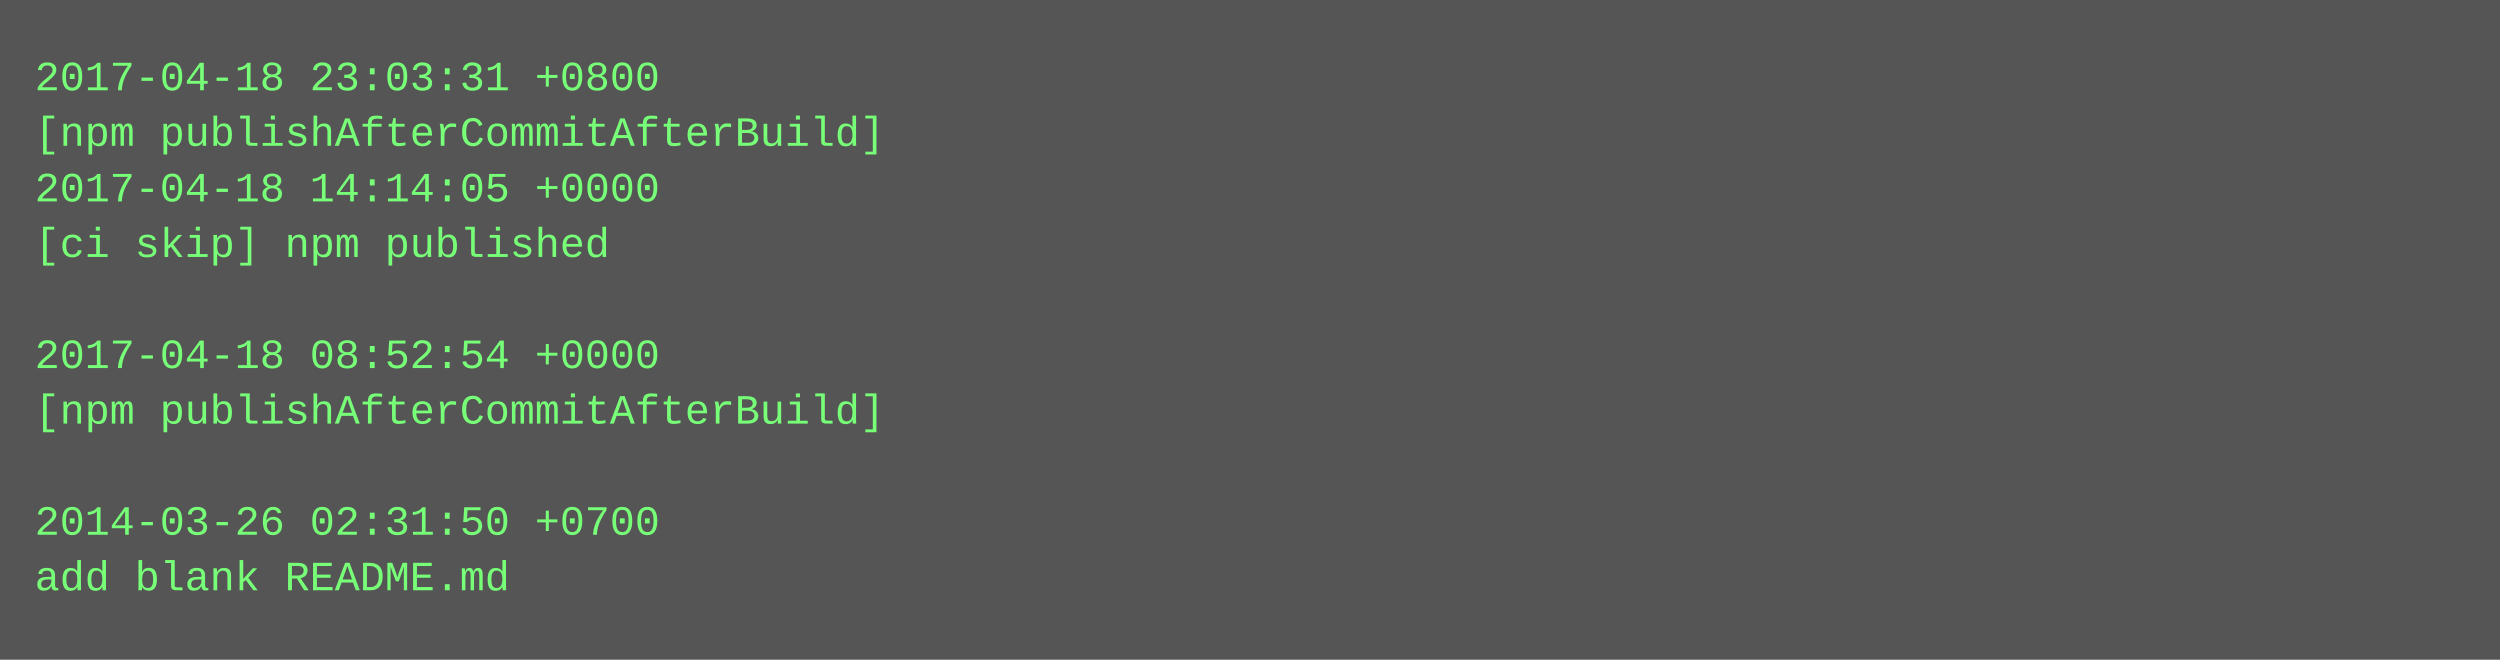
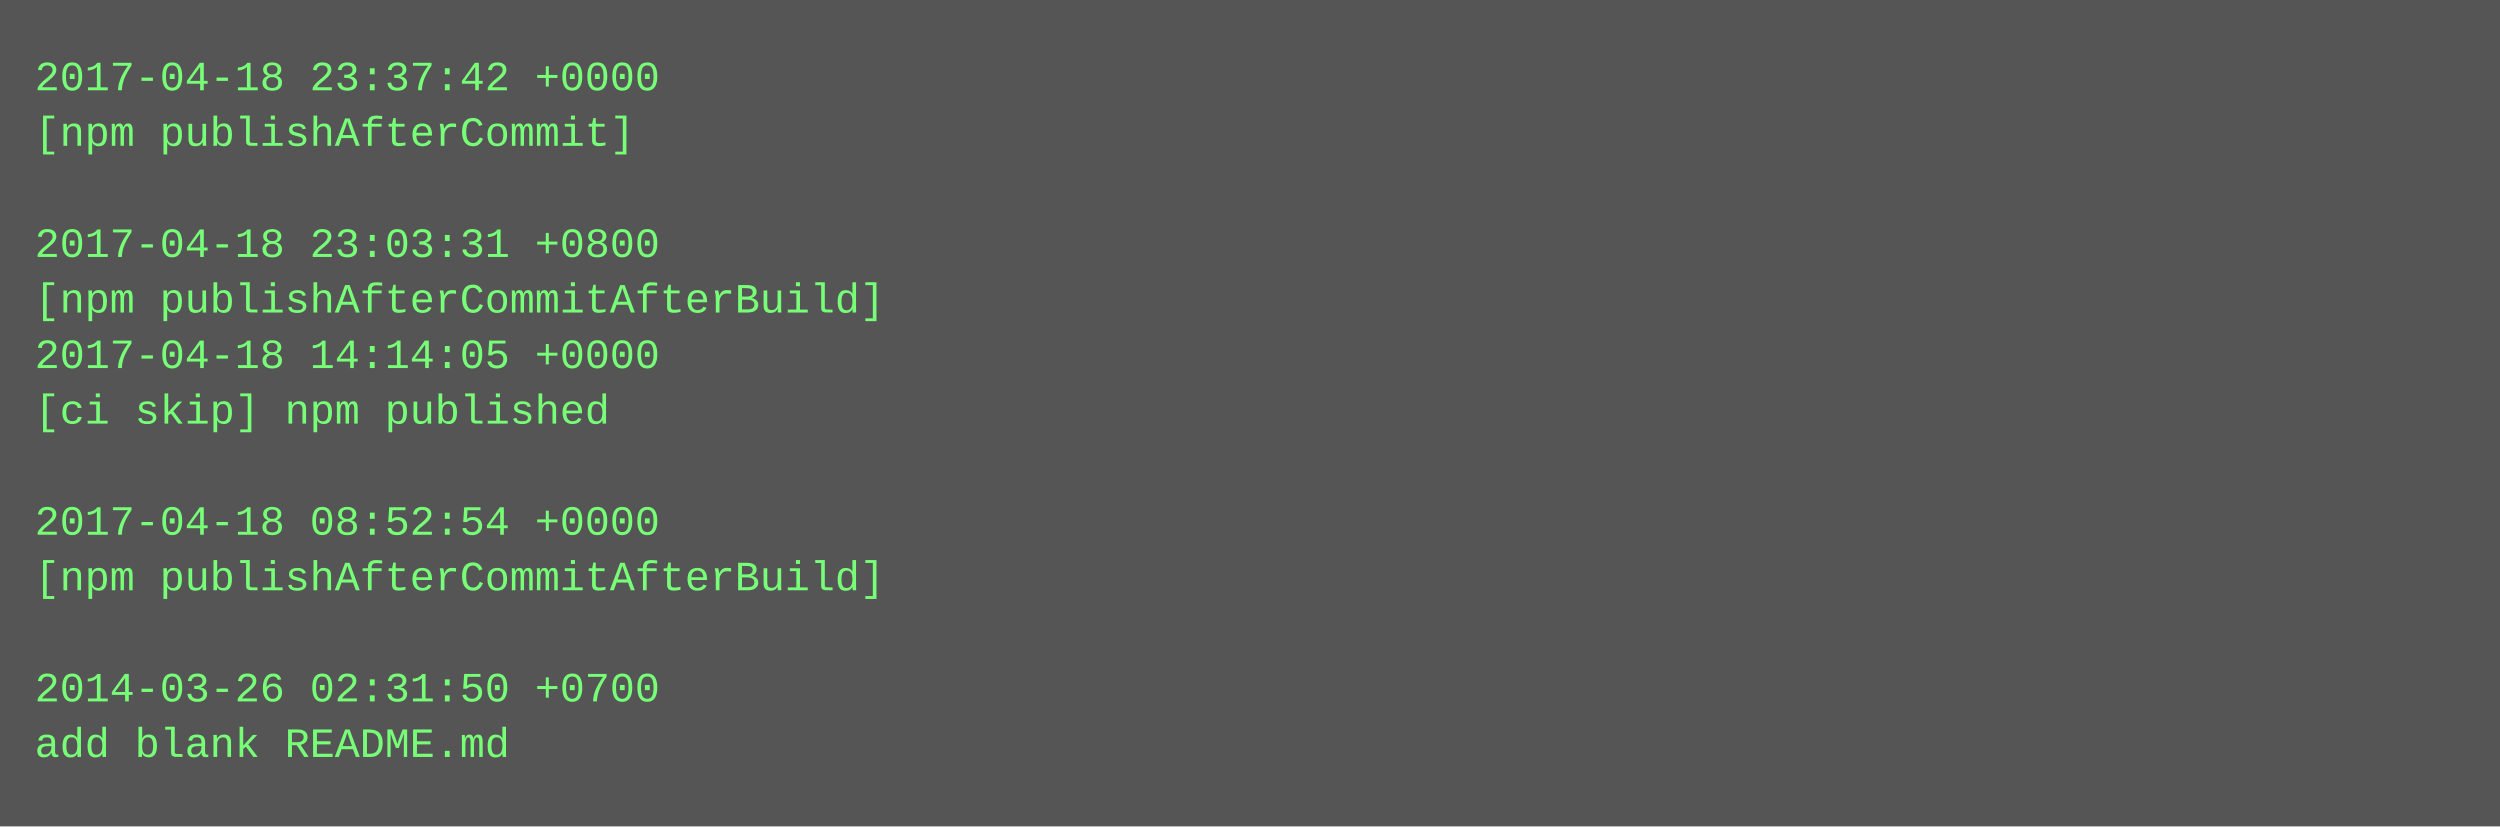
- <svg xmlns="http://www.w3.org/2000/svg" height="190" width="720">
-   <rect height="190" fill="#555" width="720" />
+ <svg xmlns="http://www.w3.org/2000/svg" height="238" width="720">
+   <rect height="238" fill="#555" width="720" />
  <text fill="#7f7" font-family="Courier New" font-size="12" xml:space="preserve">
-     <tspan x="10" y="26">2017-04-18 23:03:31 +0800</tspan>
-     <tspan x="10" y="42">[npm publishAfterCommitAfterBuild]</tspan>
-     <tspan x="10" y="58">2017-04-18 14:14:05 +0000</tspan>
-     <tspan x="10" y="74">[ci skip] npm published</tspan>
-     <tspan x="10" y="90" />
-     <tspan x="10" y="106">2017-04-18 08:52:54 +0000</tspan>
-     <tspan x="10" y="122">[npm publishAfterCommitAfterBuild]</tspan>
+     <tspan x="10" y="26">2017-04-18 23:37:42 +0000</tspan>
+     <tspan x="10" y="42">[npm publishAfterCommit]</tspan>
+     <tspan x="10" y="58" />
+     <tspan x="10" y="74">2017-04-18 23:03:31 +0800</tspan>
+     <tspan x="10" y="90">[npm publishAfterCommitAfterBuild]</tspan>
+     <tspan x="10" y="106">2017-04-18 14:14:05 +0000</tspan>
+     <tspan x="10" y="122">[ci skip] npm published</tspan>
    <tspan x="10" y="138" />
-     <tspan x="10" y="154">2014-03-26 02:31:50 +0700</tspan>
-     <tspan x="10" y="170">add blank README.md</tspan>
+     <tspan x="10" y="154">2017-04-18 08:52:54 +0000</tspan>
+     <tspan x="10" y="170">[npm publishAfterCommitAfterBuild]</tspan>
+     <tspan x="10" y="186" />
+     <tspan x="10" y="202">2014-03-26 02:31:50 +0700</tspan>
+     <tspan x="10" y="218">add blank README.md</tspan>
  </text>
</svg>
